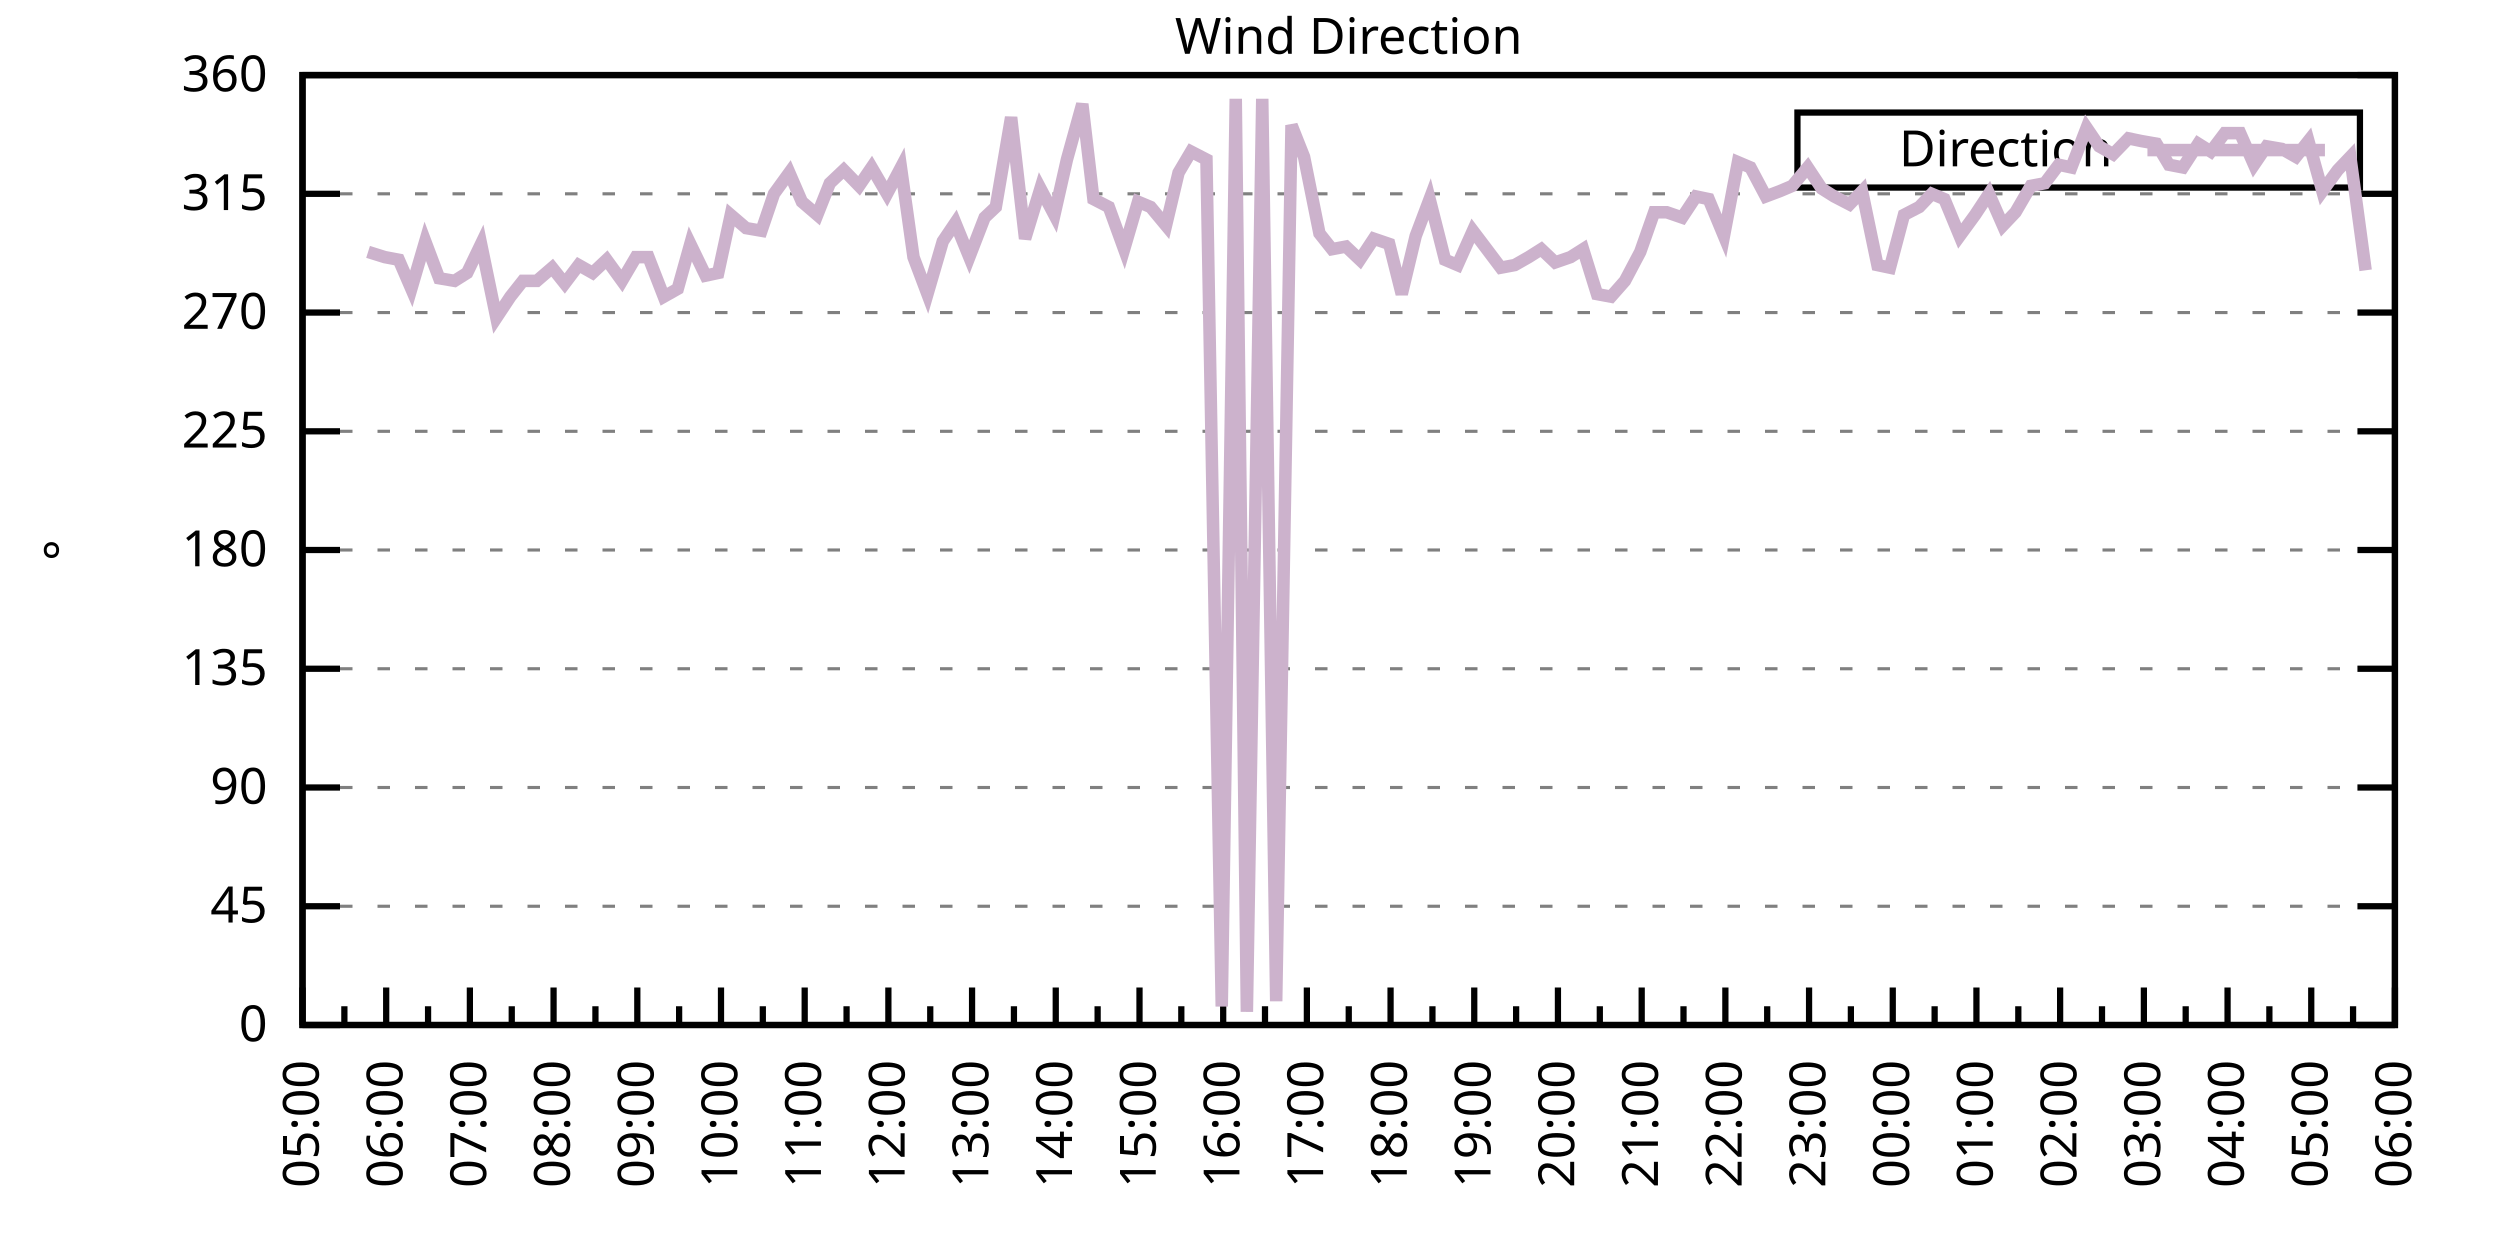
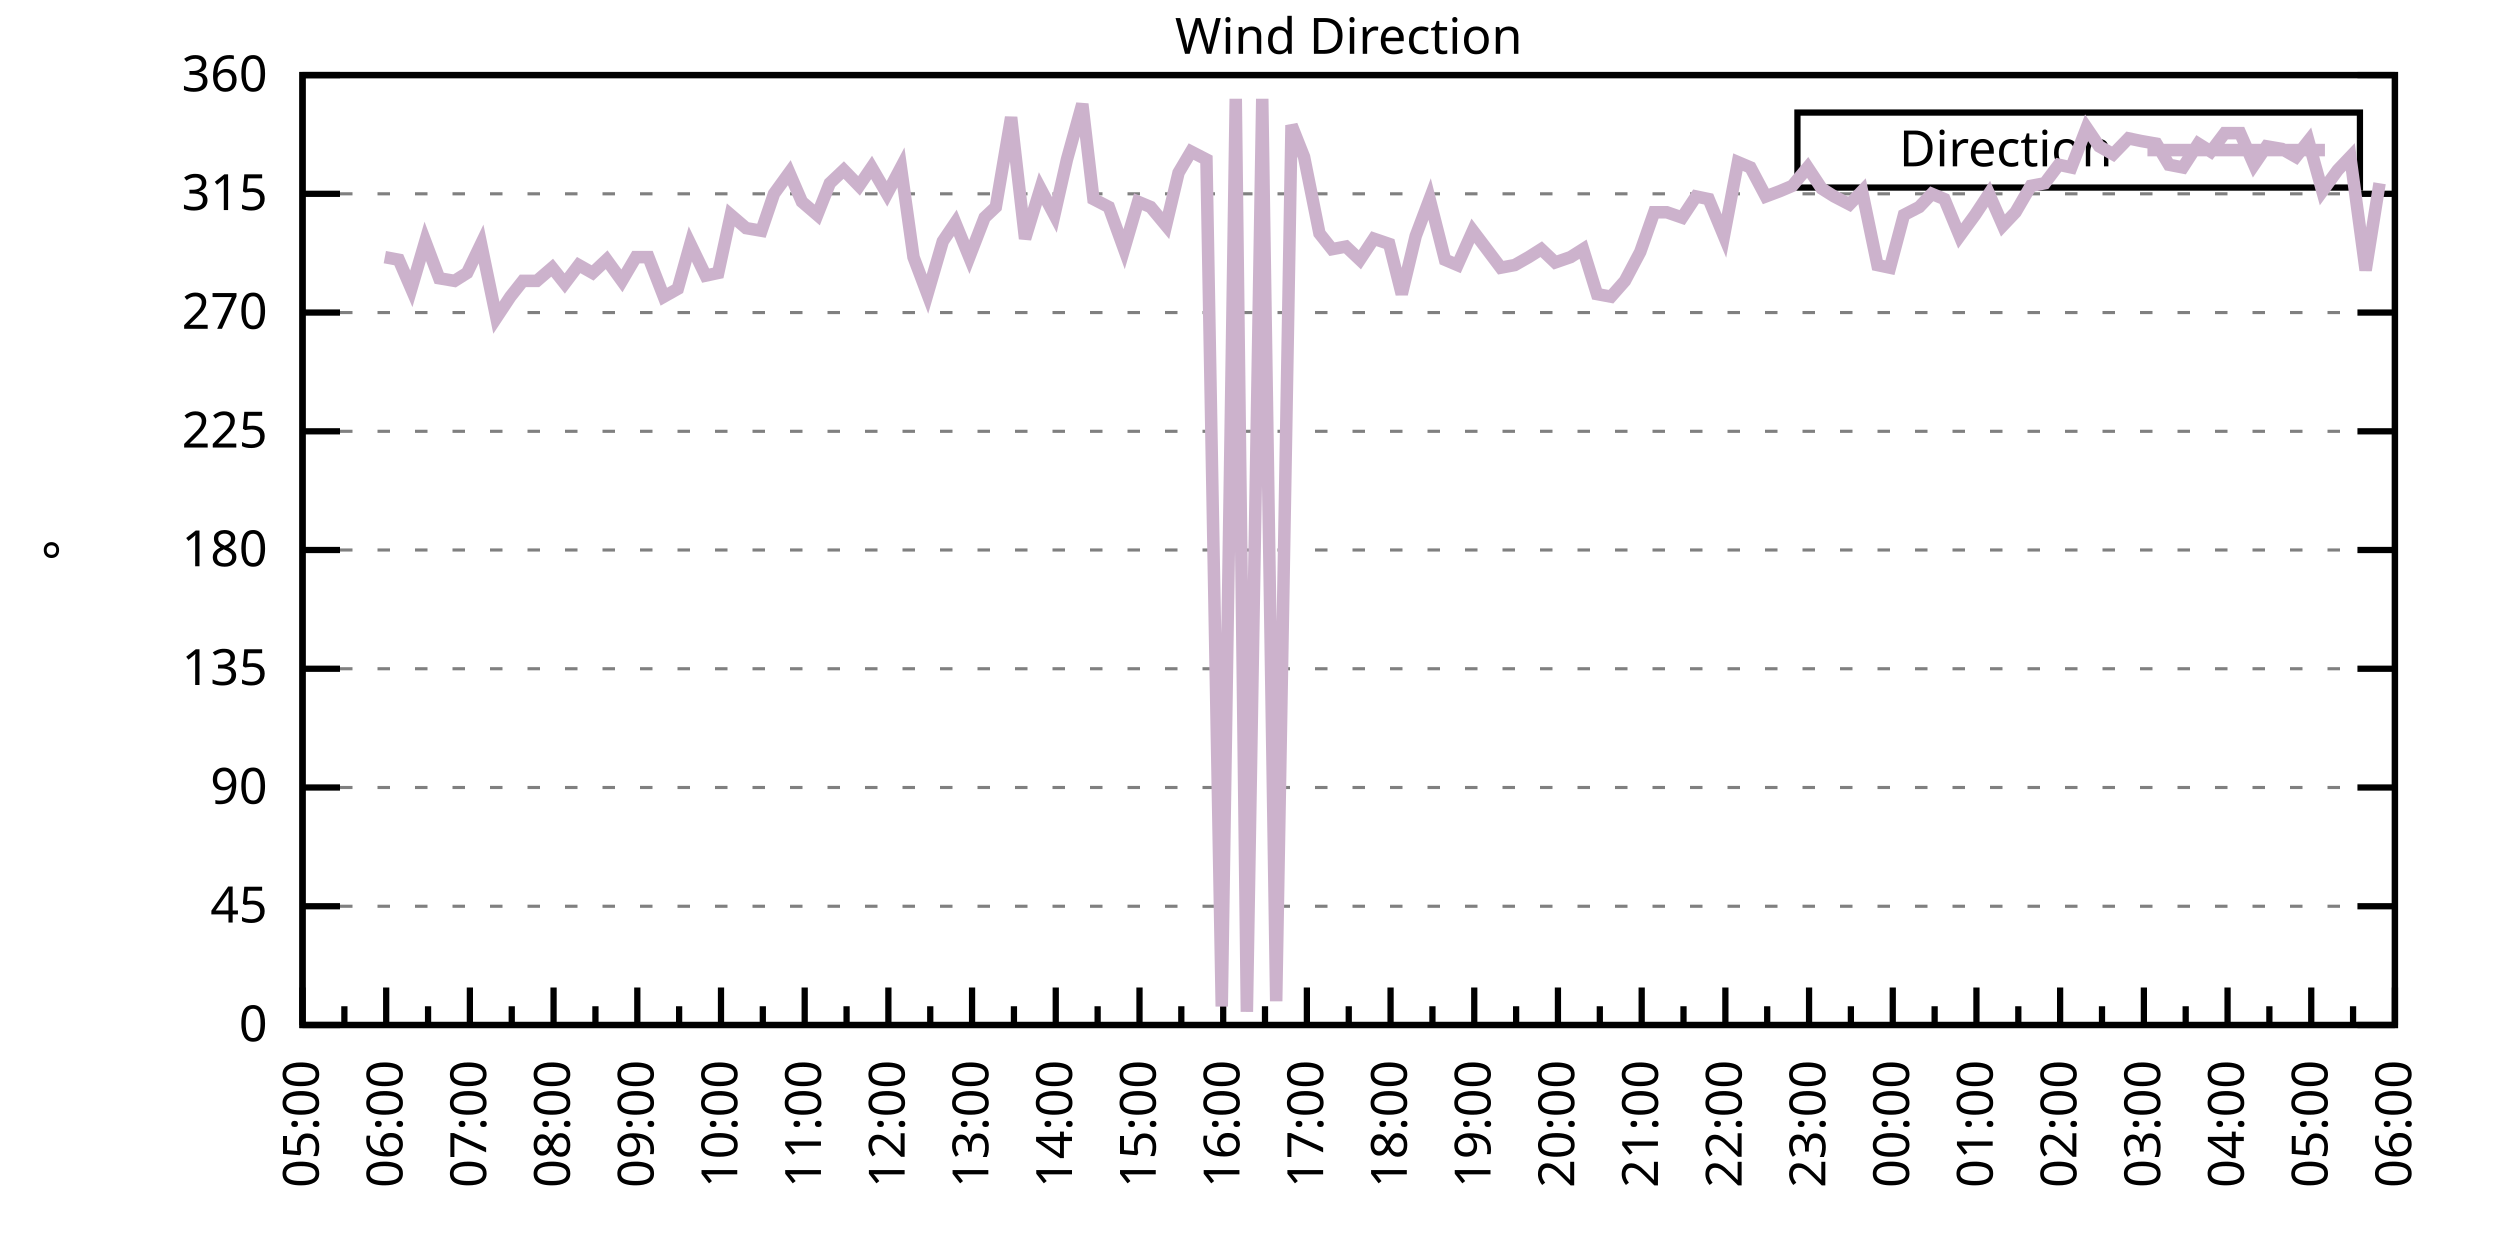
<svg xmlns="http://www.w3.org/2000/svg" xmlns:xlink="http://www.w3.org/1999/xlink" width="400" height="200" viewBox="0 0 400 200">
  <g id="gnuplot_canvas">
    <rect x="0" y="0" width="400" height="200" fill="none" />
    <defs>
      <circle id="gpDot" r="0.5" stroke-width="0.5" stroke="currentColor" />
      <path id="gpPt0" stroke-width="0.333" stroke="currentColor" d="M-1,0 h2 M0,-1 v2" />
      <path id="gpPt1" stroke-width="0.333" stroke="currentColor" d="M-1,-1 L1,1 M1,-1 L-1,1" />
      <path id="gpPt2" stroke-width="0.333" stroke="currentColor" d="M-1,0 L1,0 M0,-1 L0,1 M-1,-1 L1,1 M-1,1 L1,-1" />
      <rect id="gpPt3" stroke-width="0.333" stroke="currentColor" x="-1" y="-1" width="2" height="2" />
      <rect id="gpPt4" stroke-width="0.333" stroke="currentColor" fill="currentColor" x="-1" y="-1" width="2" height="2" />
      <circle id="gpPt5" stroke-width="0.333" stroke="currentColor" cx="0" cy="0" r="1" />
      <use xlink:href="#gpPt5" id="gpPt6" fill="currentColor" stroke="none" />
      <path id="gpPt7" stroke-width="0.333" stroke="currentColor" d="M0,-1.33 L-1.33,0.67 L1.33,0.67 z" />
      <use xlink:href="#gpPt7" id="gpPt8" fill="currentColor" stroke="none" />
      <use xlink:href="#gpPt7" id="gpPt9" stroke="currentColor" transform="rotate(180)" />
      <use xlink:href="#gpPt9" id="gpPt10" fill="currentColor" stroke="none" />
      <use xlink:href="#gpPt3" id="gpPt11" stroke="currentColor" transform="rotate(45)" />
      <use xlink:href="#gpPt11" id="gpPt12" fill="currentColor" stroke="none" />
      <path id="gpPt13" stroke-width="0.333" stroke="currentColor" d="M0,1.330 L1.265,0.411 L0.782,-1.067 L-0.782,-1.076 L-1.265,0.411 z" />
      <use xlink:href="#gpPt13" id="gpPt14" fill="currentColor" stroke="none" />
      <filter id="textbox" filterUnits="objectBoundingBox" x="0" y="0" height="1" width="1">
        <feFlood flood-color="white" flood-opacity="1" result="bgnd" />
        <feComposite in="SourceGraphic" in2="bgnd" operator="atop" />
      </filter>
      <filter id="greybox" filterUnits="objectBoundingBox" x="0" y="0" height="1" width="1">
        <feFlood flood-color="lightgrey" flood-opacity="1" result="grey" />
        <feComposite in="SourceGraphic" in2="grey" operator="atop" />
      </filter>
    </defs>
    <g fill="none" color="white" stroke="currentColor" stroke-width="1.00" stroke-linecap="butt" stroke-linejoin="miter">
</g>
    <g fill="none" color="black" stroke="currentColor" stroke-width="1.00" stroke-linecap="butt" stroke-linejoin="miter">
      <g stroke="none" shape-rendering="crispEdges">
        <polygon fill="rgb(255, 255, 255)" points="48.40,164.00 383.18,164.00 383.18,12.02 48.40,12.02 " />
      </g>
    </g>
    <g fill="none" color="black" stroke="currentColor" stroke-width="1.00" stroke-linecap="butt" stroke-linejoin="miter">
</g>
    <g fill="none" color="black" stroke="black" stroke-width="0.50" stroke-linecap="butt" stroke-linejoin="miter">
</g>
    <g fill="none" color="gray" stroke="currentColor" stroke-width="0.50" stroke-linecap="butt" stroke-linejoin="miter">
      <path stroke="gray" stroke-dasharray="2,4" class="gridline" d="M48.40,164.00 L383.19,164.00  " />
    </g>
    <g fill="none" color="gray" stroke="gray" stroke-width="1.00" stroke-linecap="butt" stroke-linejoin="miter">
</g>
    <g fill="none" color="black" stroke="currentColor" stroke-width="1.00" stroke-linecap="butt" stroke-linejoin="miter">
      <path stroke="black" d="M48.40,164.00 L54.40,164.00 M383.19,164.00 L377.19,164.00  " />
      <g transform="translate(42.80,166.60)" stroke="none" fill="black" font-family="Sans" font-size="8.00" text-anchor="end">
        <text>
          <tspan font-family="Sans"> 0</tspan>
        </text>
      </g>
    </g>
    <g fill="none" color="black" stroke="currentColor" stroke-width="1.00" stroke-linecap="butt" stroke-linejoin="miter">
</g>
    <g fill="none" color="black" stroke="black" stroke-width="0.50" stroke-linecap="butt" stroke-linejoin="miter">
</g>
    <g fill="none" color="gray" stroke="currentColor" stroke-width="0.50" stroke-linecap="butt" stroke-linejoin="miter">
      <path stroke="gray" stroke-dasharray="2,4" class="gridline" d="M48.40,145.00 L383.19,145.00  " />
    </g>
    <g fill="none" color="gray" stroke="gray" stroke-width="1.00" stroke-linecap="butt" stroke-linejoin="miter">
</g>
    <g fill="none" color="black" stroke="currentColor" stroke-width="1.00" stroke-linecap="butt" stroke-linejoin="miter">
      <path stroke="black" d="M48.40,145.00 L54.40,145.00 M383.19,145.00 L377.19,145.00  " />
      <g transform="translate(42.80,147.60)" stroke="none" fill="black" font-family="Sans" font-size="8.00" text-anchor="end">
        <text>
          <tspan font-family="Sans"> 45</tspan>
        </text>
      </g>
    </g>
    <g fill="none" color="black" stroke="currentColor" stroke-width="1.00" stroke-linecap="butt" stroke-linejoin="miter">
</g>
    <g fill="none" color="black" stroke="black" stroke-width="0.50" stroke-linecap="butt" stroke-linejoin="miter">
</g>
    <g fill="none" color="gray" stroke="currentColor" stroke-width="0.50" stroke-linecap="butt" stroke-linejoin="miter">
      <path stroke="gray" stroke-dasharray="2,4" class="gridline" d="M48.40,126.00 L383.19,126.00  " />
    </g>
    <g fill="none" color="gray" stroke="gray" stroke-width="1.00" stroke-linecap="butt" stroke-linejoin="miter">
</g>
    <g fill="none" color="black" stroke="currentColor" stroke-width="1.00" stroke-linecap="butt" stroke-linejoin="miter">
      <path stroke="black" d="M48.40,126.00 L54.40,126.00 M383.19,126.00 L377.19,126.00  " />
      <g transform="translate(42.80,128.60)" stroke="none" fill="black" font-family="Sans" font-size="8.00" text-anchor="end">
        <text>
          <tspan font-family="Sans"> 90</tspan>
        </text>
      </g>
    </g>
    <g fill="none" color="black" stroke="currentColor" stroke-width="1.00" stroke-linecap="butt" stroke-linejoin="miter">
</g>
    <g fill="none" color="black" stroke="black" stroke-width="0.50" stroke-linecap="butt" stroke-linejoin="miter">
</g>
    <g fill="none" color="gray" stroke="currentColor" stroke-width="0.50" stroke-linecap="butt" stroke-linejoin="miter">
      <path stroke="gray" stroke-dasharray="2,4" class="gridline" d="M48.40,107.00 L383.19,107.00  " />
    </g>
    <g fill="none" color="gray" stroke="gray" stroke-width="1.00" stroke-linecap="butt" stroke-linejoin="miter">
</g>
    <g fill="none" color="black" stroke="currentColor" stroke-width="1.00" stroke-linecap="butt" stroke-linejoin="miter">
      <path stroke="black" d="M48.40,107.00 L54.40,107.00 M383.19,107.00 L377.19,107.00  " />
      <g transform="translate(42.80,109.60)" stroke="none" fill="black" font-family="Sans" font-size="8.00" text-anchor="end">
        <text>
          <tspan font-family="Sans"> 135</tspan>
        </text>
      </g>
    </g>
    <g fill="none" color="black" stroke="currentColor" stroke-width="1.00" stroke-linecap="butt" stroke-linejoin="miter">
</g>
    <g fill="none" color="black" stroke="black" stroke-width="0.50" stroke-linecap="butt" stroke-linejoin="miter">
</g>
    <g fill="none" color="gray" stroke="currentColor" stroke-width="0.50" stroke-linecap="butt" stroke-linejoin="miter">
      <path stroke="gray" stroke-dasharray="2,4" class="gridline" d="M48.40,88.00 L383.19,88.00  " />
    </g>
    <g fill="none" color="gray" stroke="gray" stroke-width="1.00" stroke-linecap="butt" stroke-linejoin="miter">
</g>
    <g fill="none" color="black" stroke="currentColor" stroke-width="1.00" stroke-linecap="butt" stroke-linejoin="miter">
      <path stroke="black" d="M48.40,88.00 L54.40,88.00 M383.19,88.00 L377.19,88.00  " />
      <g transform="translate(42.80,90.60)" stroke="none" fill="black" font-family="Sans" font-size="8.00" text-anchor="end">
        <text>
          <tspan font-family="Sans"> 180</tspan>
        </text>
      </g>
    </g>
    <g fill="none" color="black" stroke="currentColor" stroke-width="1.00" stroke-linecap="butt" stroke-linejoin="miter">
</g>
    <g fill="none" color="black" stroke="black" stroke-width="0.50" stroke-linecap="butt" stroke-linejoin="miter">
</g>
    <g fill="none" color="gray" stroke="currentColor" stroke-width="0.50" stroke-linecap="butt" stroke-linejoin="miter">
      <path stroke="gray" stroke-dasharray="2,4" class="gridline" d="M48.40,69.01 L383.19,69.01  " />
    </g>
    <g fill="none" color="gray" stroke="gray" stroke-width="1.00" stroke-linecap="butt" stroke-linejoin="miter">
</g>
    <g fill="none" color="black" stroke="currentColor" stroke-width="1.00" stroke-linecap="butt" stroke-linejoin="miter">
      <path stroke="black" d="M48.40,69.01 L54.40,69.01 M383.19,69.01 L377.19,69.01  " />
      <g transform="translate(42.80,71.61)" stroke="none" fill="black" font-family="Sans" font-size="8.00" text-anchor="end">
        <text>
          <tspan font-family="Sans"> 225</tspan>
        </text>
      </g>
    </g>
    <g fill="none" color="black" stroke="currentColor" stroke-width="1.00" stroke-linecap="butt" stroke-linejoin="miter">
</g>
    <g fill="none" color="black" stroke="black" stroke-width="0.50" stroke-linecap="butt" stroke-linejoin="miter">
</g>
    <g fill="none" color="gray" stroke="currentColor" stroke-width="0.50" stroke-linecap="butt" stroke-linejoin="miter">
      <path stroke="gray" stroke-dasharray="2,4" class="gridline" d="M48.40,50.01 L383.19,50.01  " />
    </g>
    <g fill="none" color="gray" stroke="gray" stroke-width="1.00" stroke-linecap="butt" stroke-linejoin="miter">
</g>
    <g fill="none" color="black" stroke="currentColor" stroke-width="1.00" stroke-linecap="butt" stroke-linejoin="miter">
      <path stroke="black" d="M48.40,50.01 L54.40,50.01 M383.19,50.01 L377.19,50.01  " />
      <g transform="translate(42.80,52.61)" stroke="none" fill="black" font-family="Sans" font-size="8.00" text-anchor="end">
        <text>
          <tspan font-family="Sans"> 270</tspan>
        </text>
      </g>
    </g>
    <g fill="none" color="black" stroke="currentColor" stroke-width="1.00" stroke-linecap="butt" stroke-linejoin="miter">
</g>
    <g fill="none" color="black" stroke="black" stroke-width="0.50" stroke-linecap="butt" stroke-linejoin="miter">
</g>
    <g fill="none" color="gray" stroke="currentColor" stroke-width="0.50" stroke-linecap="butt" stroke-linejoin="miter">
      <path stroke="gray" stroke-dasharray="2,4" class="gridline" d="M48.40,31.01 L383.19,31.01  " />
    </g>
    <g fill="none" color="gray" stroke="gray" stroke-width="1.00" stroke-linecap="butt" stroke-linejoin="miter">
</g>
    <g fill="none" color="black" stroke="currentColor" stroke-width="1.00" stroke-linecap="butt" stroke-linejoin="miter">
      <path stroke="black" d="M48.40,31.01 L54.40,31.01 M383.19,31.01 L377.19,31.01  " />
      <g transform="translate(42.80,33.61)" stroke="none" fill="black" font-family="Sans" font-size="8.00" text-anchor="end">
        <text>
          <tspan font-family="Sans"> 315</tspan>
        </text>
      </g>
    </g>
    <g fill="none" color="black" stroke="currentColor" stroke-width="1.00" stroke-linecap="butt" stroke-linejoin="miter">
</g>
    <g fill="none" color="black" stroke="black" stroke-width="0.50" stroke-linecap="butt" stroke-linejoin="miter">
</g>
    <g fill="none" color="gray" stroke="currentColor" stroke-width="0.50" stroke-linecap="butt" stroke-linejoin="miter">
      <path stroke="gray" stroke-dasharray="2,4" class="gridline" d="M48.40,12.01 L383.19,12.01  " />
    </g>
    <g fill="none" color="gray" stroke="gray" stroke-width="1.00" stroke-linecap="butt" stroke-linejoin="miter">
</g>
    <g fill="none" color="black" stroke="currentColor" stroke-width="1.00" stroke-linecap="butt" stroke-linejoin="miter">
      <path stroke="black" d="M48.40,12.01 L54.40,12.01 M383.19,12.01 L377.19,12.01  " />
      <g transform="translate(42.80,14.61)" stroke="none" fill="black" font-family="Sans" font-size="8.00" text-anchor="end">
        <text>
          <tspan font-family="Sans"> 360</tspan>
        </text>
      </g>
    </g>
    <g fill="none" color="black" stroke="currentColor" stroke-width="1.00" stroke-linecap="butt" stroke-linejoin="miter">
      <path stroke="black" d="M48.40,164.00 L48.40,158.00  " />
      <g transform="translate(51.00,169.60) rotate(270)" stroke="none" fill="black" font-family="Sans" font-size="8.00" text-anchor="end">
        <text>
          <tspan font-family="Sans">05:00</tspan>
        </text>
      </g>
    </g>
    <g fill="none" color="black" stroke="currentColor" stroke-width="1.00" stroke-linecap="butt" stroke-linejoin="miter">
      <path stroke="black" d="M55.10,164.00 L55.10,161.00 M61.79,164.00 L61.79,158.00  " />
      <g transform="translate(64.39,169.60) rotate(270)" stroke="none" fill="black" font-family="Sans" font-size="8.00" text-anchor="end">
        <text>
          <tspan font-family="Sans">06:00</tspan>
        </text>
      </g>
    </g>
    <g fill="none" color="black" stroke="currentColor" stroke-width="1.00" stroke-linecap="butt" stroke-linejoin="miter">
      <path stroke="black" d="M68.49,164.00 L68.49,161.00 M75.18,164.00 L75.18,158.00  " />
      <g transform="translate(77.78,169.60) rotate(270)" stroke="none" fill="black" font-family="Sans" font-size="8.00" text-anchor="end">
        <text>
          <tspan font-family="Sans">07:00</tspan>
        </text>
      </g>
    </g>
    <g fill="none" color="black" stroke="currentColor" stroke-width="1.00" stroke-linecap="butt" stroke-linejoin="miter">
      <path stroke="black" d="M81.88,164.00 L81.88,161.00 M88.57,164.00 L88.57,158.00  " />
      <g transform="translate(91.17,169.60) rotate(270)" stroke="none" fill="black" font-family="Sans" font-size="8.00" text-anchor="end">
        <text>
          <tspan font-family="Sans">08:00</tspan>
        </text>
      </g>
    </g>
    <g fill="none" color="black" stroke="currentColor" stroke-width="1.00" stroke-linecap="butt" stroke-linejoin="miter">
      <path stroke="black" d="M95.27,164.00 L95.27,161.00 M101.97,164.00 L101.97,158.00  " />
      <g transform="translate(104.57,169.60) rotate(270)" stroke="none" fill="black" font-family="Sans" font-size="8.00" text-anchor="end">
        <text>
          <tspan font-family="Sans">09:00</tspan>
        </text>
      </g>
    </g>
    <g fill="none" color="black" stroke="currentColor" stroke-width="1.00" stroke-linecap="butt" stroke-linejoin="miter">
      <path stroke="black" d="M108.66,164.00 L108.66,161.00 M115.36,164.00 L115.36,158.00  " />
      <g transform="translate(117.96,169.60) rotate(270)" stroke="none" fill="black" font-family="Sans" font-size="8.00" text-anchor="end">
        <text>
          <tspan font-family="Sans">10:00</tspan>
        </text>
      </g>
    </g>
    <g fill="none" color="black" stroke="currentColor" stroke-width="1.00" stroke-linecap="butt" stroke-linejoin="miter">
      <path stroke="black" d="M122.05,164.00 L122.05,161.00 M128.75,164.00 L128.75,158.00  " />
      <g transform="translate(131.35,169.60) rotate(270)" stroke="none" fill="black" font-family="Sans" font-size="8.00" text-anchor="end">
        <text>
          <tspan font-family="Sans">11:00</tspan>
        </text>
      </g>
    </g>
    <g fill="none" color="black" stroke="currentColor" stroke-width="1.00" stroke-linecap="butt" stroke-linejoin="miter">
      <path stroke="black" d="M135.45,164.00 L135.45,161.00 M142.14,164.00 L142.14,158.00  " />
      <g transform="translate(144.74,169.60) rotate(270)" stroke="none" fill="black" font-family="Sans" font-size="8.00" text-anchor="end">
        <text>
          <tspan font-family="Sans">12:00</tspan>
        </text>
      </g>
    </g>
    <g fill="none" color="black" stroke="currentColor" stroke-width="1.00" stroke-linecap="butt" stroke-linejoin="miter">
      <path stroke="black" d="M148.84,164.00 L148.84,161.00 M155.53,164.00 L155.53,158.00  " />
      <g transform="translate(158.13,169.60) rotate(270)" stroke="none" fill="black" font-family="Sans" font-size="8.00" text-anchor="end">
        <text>
          <tspan font-family="Sans">13:00</tspan>
        </text>
      </g>
    </g>
    <g fill="none" color="black" stroke="currentColor" stroke-width="1.00" stroke-linecap="butt" stroke-linejoin="miter">
      <path stroke="black" d="M162.23,164.00 L162.23,161.00 M168.92,164.00 L168.92,158.00  " />
      <g transform="translate(171.52,169.60) rotate(270)" stroke="none" fill="black" font-family="Sans" font-size="8.00" text-anchor="end">
        <text>
          <tspan font-family="Sans">14:00</tspan>
        </text>
      </g>
    </g>
    <g fill="none" color="black" stroke="currentColor" stroke-width="1.00" stroke-linecap="butt" stroke-linejoin="miter">
      <path stroke="black" d="M175.62,164.00 L175.62,161.00 M182.32,164.00 L182.32,158.00  " />
      <g transform="translate(184.92,169.60) rotate(270)" stroke="none" fill="black" font-family="Sans" font-size="8.00" text-anchor="end">
        <text>
          <tspan font-family="Sans">15:00</tspan>
        </text>
      </g>
    </g>
    <g fill="none" color="black" stroke="currentColor" stroke-width="1.00" stroke-linecap="butt" stroke-linejoin="miter">
      <path stroke="black" d="M189.01,164.00 L189.01,161.00 M195.71,164.00 L195.71,158.00  " />
      <g transform="translate(198.31,169.60) rotate(270)" stroke="none" fill="black" font-family="Sans" font-size="8.00" text-anchor="end">
        <text>
          <tspan font-family="Sans">16:00</tspan>
        </text>
      </g>
    </g>
    <g fill="none" color="black" stroke="currentColor" stroke-width="1.00" stroke-linecap="butt" stroke-linejoin="miter">
      <path stroke="black" d="M202.40,164.00 L202.40,161.00 M209.10,164.00 L209.10,158.00  " />
      <g transform="translate(211.70,169.60) rotate(270)" stroke="none" fill="black" font-family="Sans" font-size="8.00" text-anchor="end">
        <text>
          <tspan font-family="Sans">17:00</tspan>
        </text>
      </g>
    </g>
    <g fill="none" color="black" stroke="currentColor" stroke-width="1.00" stroke-linecap="butt" stroke-linejoin="miter">
      <path stroke="black" d="M215.80,164.00 L215.80,161.00 M222.49,164.00 L222.49,158.00  " />
      <g transform="translate(225.09,169.60) rotate(270)" stroke="none" fill="black" font-family="Sans" font-size="8.00" text-anchor="end">
        <text>
          <tspan font-family="Sans">18:00</tspan>
        </text>
      </g>
    </g>
    <g fill="none" color="black" stroke="currentColor" stroke-width="1.00" stroke-linecap="butt" stroke-linejoin="miter">
      <path stroke="black" d="M229.19,164.00 L229.19,161.00 M235.88,164.00 L235.88,158.00  " />
      <g transform="translate(238.48,169.60) rotate(270)" stroke="none" fill="black" font-family="Sans" font-size="8.00" text-anchor="end">
        <text>
          <tspan font-family="Sans">19:00</tspan>
        </text>
      </g>
    </g>
    <g fill="none" color="black" stroke="currentColor" stroke-width="1.00" stroke-linecap="butt" stroke-linejoin="miter">
      <path stroke="black" d="M242.58,164.00 L242.58,161.00 M249.27,164.00 L249.27,158.00  " />
      <g transform="translate(251.87,169.60) rotate(270)" stroke="none" fill="black" font-family="Sans" font-size="8.00" text-anchor="end">
        <text>
          <tspan font-family="Sans">20:00</tspan>
        </text>
      </g>
    </g>
    <g fill="none" color="black" stroke="currentColor" stroke-width="1.00" stroke-linecap="butt" stroke-linejoin="miter">
      <path stroke="black" d="M255.97,164.00 L255.97,161.00 M262.67,164.00 L262.67,158.00  " />
      <g transform="translate(265.27,169.60) rotate(270)" stroke="none" fill="black" font-family="Sans" font-size="8.00" text-anchor="end">
        <text>
          <tspan font-family="Sans">21:00</tspan>
        </text>
      </g>
    </g>
    <g fill="none" color="black" stroke="currentColor" stroke-width="1.00" stroke-linecap="butt" stroke-linejoin="miter">
      <path stroke="black" d="M269.36,164.00 L269.36,161.00 M276.06,164.00 L276.06,158.00  " />
      <g transform="translate(278.66,169.60) rotate(270)" stroke="none" fill="black" font-family="Sans" font-size="8.00" text-anchor="end">
        <text>
          <tspan font-family="Sans">22:00</tspan>
        </text>
      </g>
    </g>
    <g fill="none" color="black" stroke="currentColor" stroke-width="1.00" stroke-linecap="butt" stroke-linejoin="miter">
      <path stroke="black" d="M282.75,164.00 L282.75,161.00 M289.45,164.00 L289.45,158.00  " />
      <g transform="translate(292.05,169.60) rotate(270)" stroke="none" fill="black" font-family="Sans" font-size="8.00" text-anchor="end">
        <text>
          <tspan font-family="Sans">23:00</tspan>
        </text>
      </g>
    </g>
    <g fill="none" color="black" stroke="currentColor" stroke-width="1.00" stroke-linecap="butt" stroke-linejoin="miter">
      <path stroke="black" d="M296.14,164.00 L296.14,161.00 M302.84,164.00 L302.84,158.00  " />
      <g transform="translate(305.44,169.60) rotate(270)" stroke="none" fill="black" font-family="Sans" font-size="8.00" text-anchor="end">
        <text>
          <tspan font-family="Sans">00:00</tspan>
        </text>
      </g>
    </g>
    <g fill="none" color="black" stroke="currentColor" stroke-width="1.00" stroke-linecap="butt" stroke-linejoin="miter">
      <path stroke="black" d="M309.54,164.00 L309.54,161.00 M316.23,164.00 L316.23,158.00  " />
      <g transform="translate(318.83,169.60) rotate(270)" stroke="none" fill="black" font-family="Sans" font-size="8.00" text-anchor="end">
        <text>
          <tspan font-family="Sans">01:00</tspan>
        </text>
      </g>
    </g>
    <g fill="none" color="black" stroke="currentColor" stroke-width="1.00" stroke-linecap="butt" stroke-linejoin="miter">
      <path stroke="black" d="M322.93,164.00 L322.93,161.00 M329.62,164.00 L329.62,158.00  " />
      <g transform="translate(332.22,169.60) rotate(270)" stroke="none" fill="black" font-family="Sans" font-size="8.00" text-anchor="end">
        <text>
          <tspan font-family="Sans">02:00</tspan>
        </text>
      </g>
    </g>
    <g fill="none" color="black" stroke="currentColor" stroke-width="1.00" stroke-linecap="butt" stroke-linejoin="miter">
      <path stroke="black" d="M336.32,164.00 L336.32,161.00 M343.02,164.00 L343.02,158.00  " />
      <g transform="translate(345.62,169.60) rotate(270)" stroke="none" fill="black" font-family="Sans" font-size="8.00" text-anchor="end">
        <text>
          <tspan font-family="Sans">03:00</tspan>
        </text>
      </g>
    </g>
    <g fill="none" color="black" stroke="currentColor" stroke-width="1.00" stroke-linecap="butt" stroke-linejoin="miter">
      <path stroke="black" d="M349.71,164.00 L349.71,161.00 M356.41,164.00 L356.41,158.00  " />
      <g transform="translate(359.01,169.60) rotate(270)" stroke="none" fill="black" font-family="Sans" font-size="8.00" text-anchor="end">
        <text>
          <tspan font-family="Sans">04:00</tspan>
        </text>
      </g>
    </g>
    <g fill="none" color="black" stroke="currentColor" stroke-width="1.00" stroke-linecap="butt" stroke-linejoin="miter">
      <path stroke="black" d="M363.10,164.00 L363.10,161.00 M369.80,164.00 L369.80,158.00  " />
      <g transform="translate(372.40,169.60) rotate(270)" stroke="none" fill="black" font-family="Sans" font-size="8.00" text-anchor="end">
        <text>
          <tspan font-family="Sans">05:00</tspan>
        </text>
      </g>
    </g>
    <g fill="none" color="black" stroke="currentColor" stroke-width="1.00" stroke-linecap="butt" stroke-linejoin="miter">
      <path stroke="black" d="M376.49,164.00 L376.49,161.00 M383.19,164.00 L383.19,158.00  " />
      <g transform="translate(385.79,169.60) rotate(270)" stroke="none" fill="black" font-family="Sans" font-size="8.00" text-anchor="end">
        <text>
          <tspan font-family="Sans">06:00</tspan>
        </text>
      </g>
    </g>
    <g fill="none" color="black" stroke="currentColor" stroke-width="1.00" stroke-linecap="butt" stroke-linejoin="miter">
</g>
    <g fill="none" color="black" stroke="currentColor" stroke-width="1.00" stroke-linecap="butt" stroke-linejoin="miter">
      <path stroke="black" d="M48.40,12.01 L48.40,164.00 L383.19,164.00 L383.19,12.01 L48.40,12.01 Z  " />
    </g>
    <g fill="none" color="black" stroke="currentColor" stroke-width="1.00" stroke-linecap="butt" stroke-linejoin="miter">
      <g transform="translate(12.80,88.01) rotate(270)" stroke="none" fill="black" font-family="Sans" font-size="8.00" text-anchor="middle">
        <text>
          <tspan font-family="Sans">°</tspan>
        </text>
      </g>
    </g>
    <g fill="none" color="black" stroke="currentColor" stroke-width="1.00" stroke-linecap="butt" stroke-linejoin="miter">
</g>
    <g fill="none" color="black" stroke="currentColor" stroke-width="1.00" stroke-linecap="butt" stroke-linejoin="miter">
      <path stroke="black" d="M287.59,30.01 L287.59,18.01 L377.59,18.01 L377.59,30.01 L287.59,30.01 Z  " />
    </g>
    <g id="Wind_direction_plot_1">
      <g fill="none" color="white" stroke="black" stroke-width="2.00" stroke-linecap="butt" stroke-linejoin="miter">
</g>
      <g fill="none" color="black" stroke="currentColor" stroke-width="2.00" stroke-linecap="butt" stroke-linejoin="miter">
        <g transform="translate(337.99,26.61)" stroke="none" fill="black" font-family="Sans" font-size="8.00" text-anchor="end">
          <text>
            <tspan font-family="Sans">Direction</tspan>
          </text>
        </g>
      </g>
      <g fill="none" color="black" stroke="currentColor" stroke-width="2.00" stroke-linecap="butt" stroke-linejoin="miter">
-         <path stroke="rgb(204, 178, 204)" d="M343.59,24.01 L371.99,24.01 M58.89,40.30 L61.57,41.14 L63.80,41.56 L65.81,46.21 L68.04,38.61 L70.27,44.52   L72.73,44.94 L74.74,43.67 L76.97,39.03 L79.42,50.85 L81.66,47.47 L83.66,44.94 L85.90,44.94 L88.35,42.83   L90.36,45.36 L92.59,42.41 L94.82,43.67 L97.06,41.56 L99.51,44.94 L101.74,41.14 L103.75,41.14 L106.21,47.47   L108.44,46.21 L110.45,39.03 L112.90,44.10 L114.91,43.67 L116.92,34.39 L119.38,36.50 L121.83,36.92 L123.84,31.01   L126.29,27.63 L128.30,32.28 L130.76,34.39 L132.77,29.32 L135.00,27.21 L137.45,29.74 L139.46,26.79 L141.92,31.01   L144.15,26.79 L146.16,41.14 L148.39,47.05 L150.85,38.61 L152.85,35.65 L155.09,41.14 L157.54,34.81 L159.33,33.12   L161.78,18.77 L164.01,38.19 L166.47,30.16 L168.70,34.39 L170.71,25.52 L173.17,16.65 L174.95,31.85 L177.41,33.12   L179.86,39.87 L182.09,32.28 L184.10,33.12 L186.56,36.08 L188.57,27.63 L190.57,24.25 L193.03,25.52 L195.48,161.04   L197.72,15.81 L199.50,161.89 L201.96,15.81 L204.19,160.20 L206.64,20.03 L208.65,25.10 L211.11,37.34 L213.12,39.87   L215.35,39.45 L217.58,41.56 L219.81,38.19 L222.27,39.03 L224.28,47.05 L226.51,37.76 L228.74,31.85 L231.20,41.56   L233.20,42.41 L235.66,36.92 L237.89,39.87 L240.12,42.83 L242.36,42.41 L244.59,41.14 L246.60,39.87 L248.83,41.99   L251.28,41.14 L253.29,39.87 L255.52,47.05 L257.76,47.47 L259.99,44.94 L262.44,40.30 L264.67,33.96 L266.68,33.96   L269.14,34.81 L271.37,31.43 L273.38,31.85 L275.83,37.76 L278.07,25.94 L280.07,26.79 L282.53,31.43 L284.76,30.59   L286.77,29.74 L289.23,26.79 L291.46,30.16 L293.47,31.43 L295.92,32.70 L297.93,30.59 L300.39,42.41 L302.39,42.83   L304.63,34.39 L307.08,33.12 L309.09,31.01 L311.10,31.85 L313.55,37.76 L316.01,34.39 L318.24,31.01 L320.47,36.08   L322.48,33.96 L324.94,29.74 L327.17,29.32 L329.40,26.36 L331.41,26.79 L333.86,20.45 L335.87,23.41 L338.10,24.68   L340.56,22.14 L342.57,22.56 L345.02,22.99 L347.03,26.36 L349.26,26.79 L351.72,22.99 L353.73,24.25 L355.96,21.30   L358.42,21.30 L360.65,26.36 L362.66,23.41 L365.11,23.83 L367.34,25.10 L369.35,22.56 L371.58,30.59 L374.04,27.21   L376.05,25.10 L378.50,43.25  " />
+         <path stroke="rgb(204, 178, 204)" d="M343.59,24.01 L371.99,24.01 M61.57,41.14 L63.80,41.56 L65.81,46.21 L68.04,38.61 L70.27,44.52 L72.73,44.94   L74.74,43.67 L76.97,39.03 L79.42,50.85 L81.66,47.47 L83.66,44.94 L85.90,44.94 L88.35,42.83 L90.36,45.36   L92.59,42.41 L94.82,43.67 L97.06,41.56 L99.51,44.94 L101.74,41.14 L103.75,41.14 L106.21,47.47 L108.44,46.21   L110.45,39.03 L112.90,44.10 L114.91,43.67 L116.92,34.39 L119.38,36.50 L121.83,36.92 L123.84,31.01 L126.29,27.63   L128.30,32.28 L130.76,34.39 L132.77,29.32 L135.00,27.21 L137.45,29.74 L139.46,26.79 L141.92,31.01 L144.15,26.79   L146.16,41.14 L148.39,47.05 L150.85,38.61 L152.85,35.65 L155.09,41.14 L157.54,34.81 L159.33,33.12 L161.78,18.77   L164.01,38.19 L166.47,30.16 L168.70,34.39 L170.71,25.52 L173.17,16.65 L174.95,31.85 L177.41,33.12 L179.86,39.87   L182.09,32.28 L184.10,33.12 L186.56,36.08 L188.57,27.63 L190.57,24.25 L193.03,25.52 L195.48,161.04 L197.72,15.81   L199.50,161.89 L201.96,15.81 L204.19,160.20 L206.64,20.03 L208.65,25.10 L211.11,37.34 L213.12,39.87 L215.35,39.45   L217.58,41.56 L219.81,38.19 L222.27,39.03 L224.28,47.05 L226.51,37.76 L228.74,31.85 L231.20,41.56 L233.20,42.41   L235.66,36.92 L237.89,39.87 L240.12,42.83 L242.36,42.41 L244.59,41.14 L246.60,39.87 L248.83,41.99 L251.28,41.14   L253.29,39.87 L255.52,47.05 L257.76,47.47 L259.99,44.94 L262.44,40.30 L264.67,33.96 L266.68,33.96 L269.14,34.81   L271.37,31.43 L273.38,31.85 L275.83,37.76 L278.07,25.94 L280.07,26.79 L282.53,31.43 L284.76,30.59 L286.77,29.74   L289.23,26.79 L291.46,30.16 L293.47,31.43 L295.92,32.70 L297.93,30.59 L300.39,42.41 L302.39,42.83 L304.63,34.39   L307.08,33.12 L309.09,31.01 L311.10,31.85 L313.55,37.76 L316.01,34.39 L318.24,31.01 L320.47,36.08 L322.48,33.96   L324.94,29.74 L327.17,29.32 L329.40,26.36 L331.41,26.79 L333.86,20.45 L335.87,23.41 L338.10,24.68 L340.56,22.14   L342.57,22.56 L345.02,22.99 L347.03,26.36 L349.26,26.79 L351.72,22.99 L353.73,24.25 L355.96,21.30 L358.42,21.30   L360.65,26.36 L362.66,23.41 L365.11,23.83 L367.34,25.10 L369.35,22.56 L371.58,30.59 L374.04,27.21 L376.05,25.10   L378.50,43.25 L380.73,29.32  " />
      </g>
    </g>
    <g fill="none" color="black" stroke="currentColor" stroke-width="2.00" stroke-linecap="butt" stroke-linejoin="miter">
</g>
    <g fill="none" color="black" stroke="black" stroke-width="1.00" stroke-linecap="butt" stroke-linejoin="miter">
</g>
    <g fill="none" color="black" stroke="currentColor" stroke-width="1.00" stroke-linecap="butt" stroke-linejoin="miter">
      <path stroke="black" d="M48.40,12.01 L48.40,164.00 L383.19,164.00 L383.19,12.01 L48.40,12.01 Z  " />
    </g>
    <g fill="none" color="black" stroke="currentColor" stroke-width="1.00" stroke-linecap="butt" stroke-linejoin="miter">
      <g transform="translate(215.79,8.61)" stroke="none" fill="black" font-family="Sans" font-size="8.00" text-anchor="middle">
        <text>
          <tspan font-family="Sans">Wind Direction</tspan>
        </text>
      </g>
    </g>
    <g fill="none" color="black" stroke="currentColor" stroke-width="1.00" stroke-linecap="butt" stroke-linejoin="miter">
</g>
  </g>
</svg>
